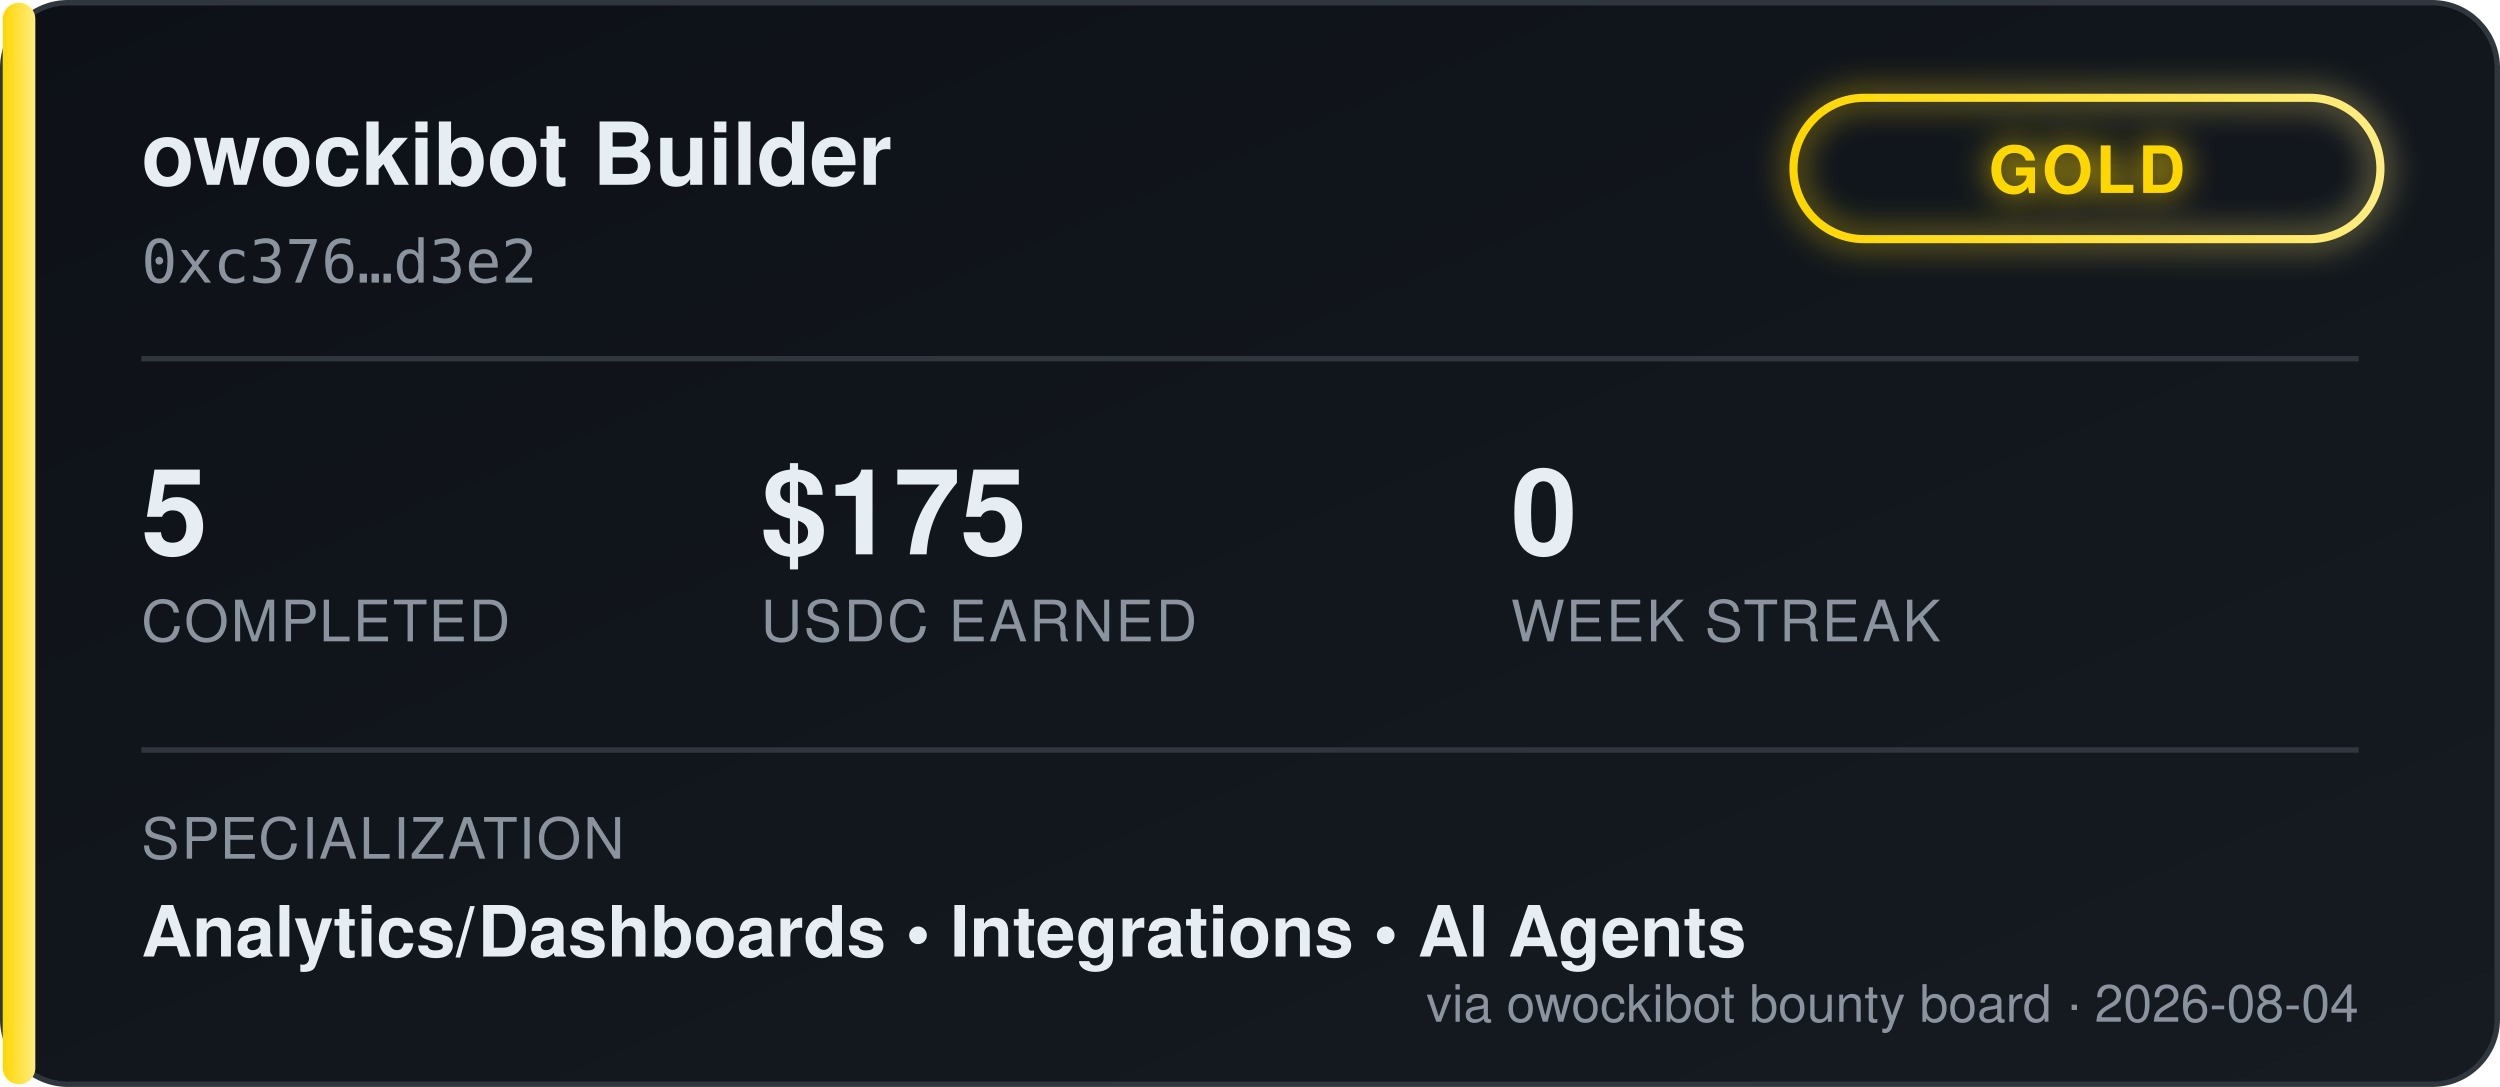
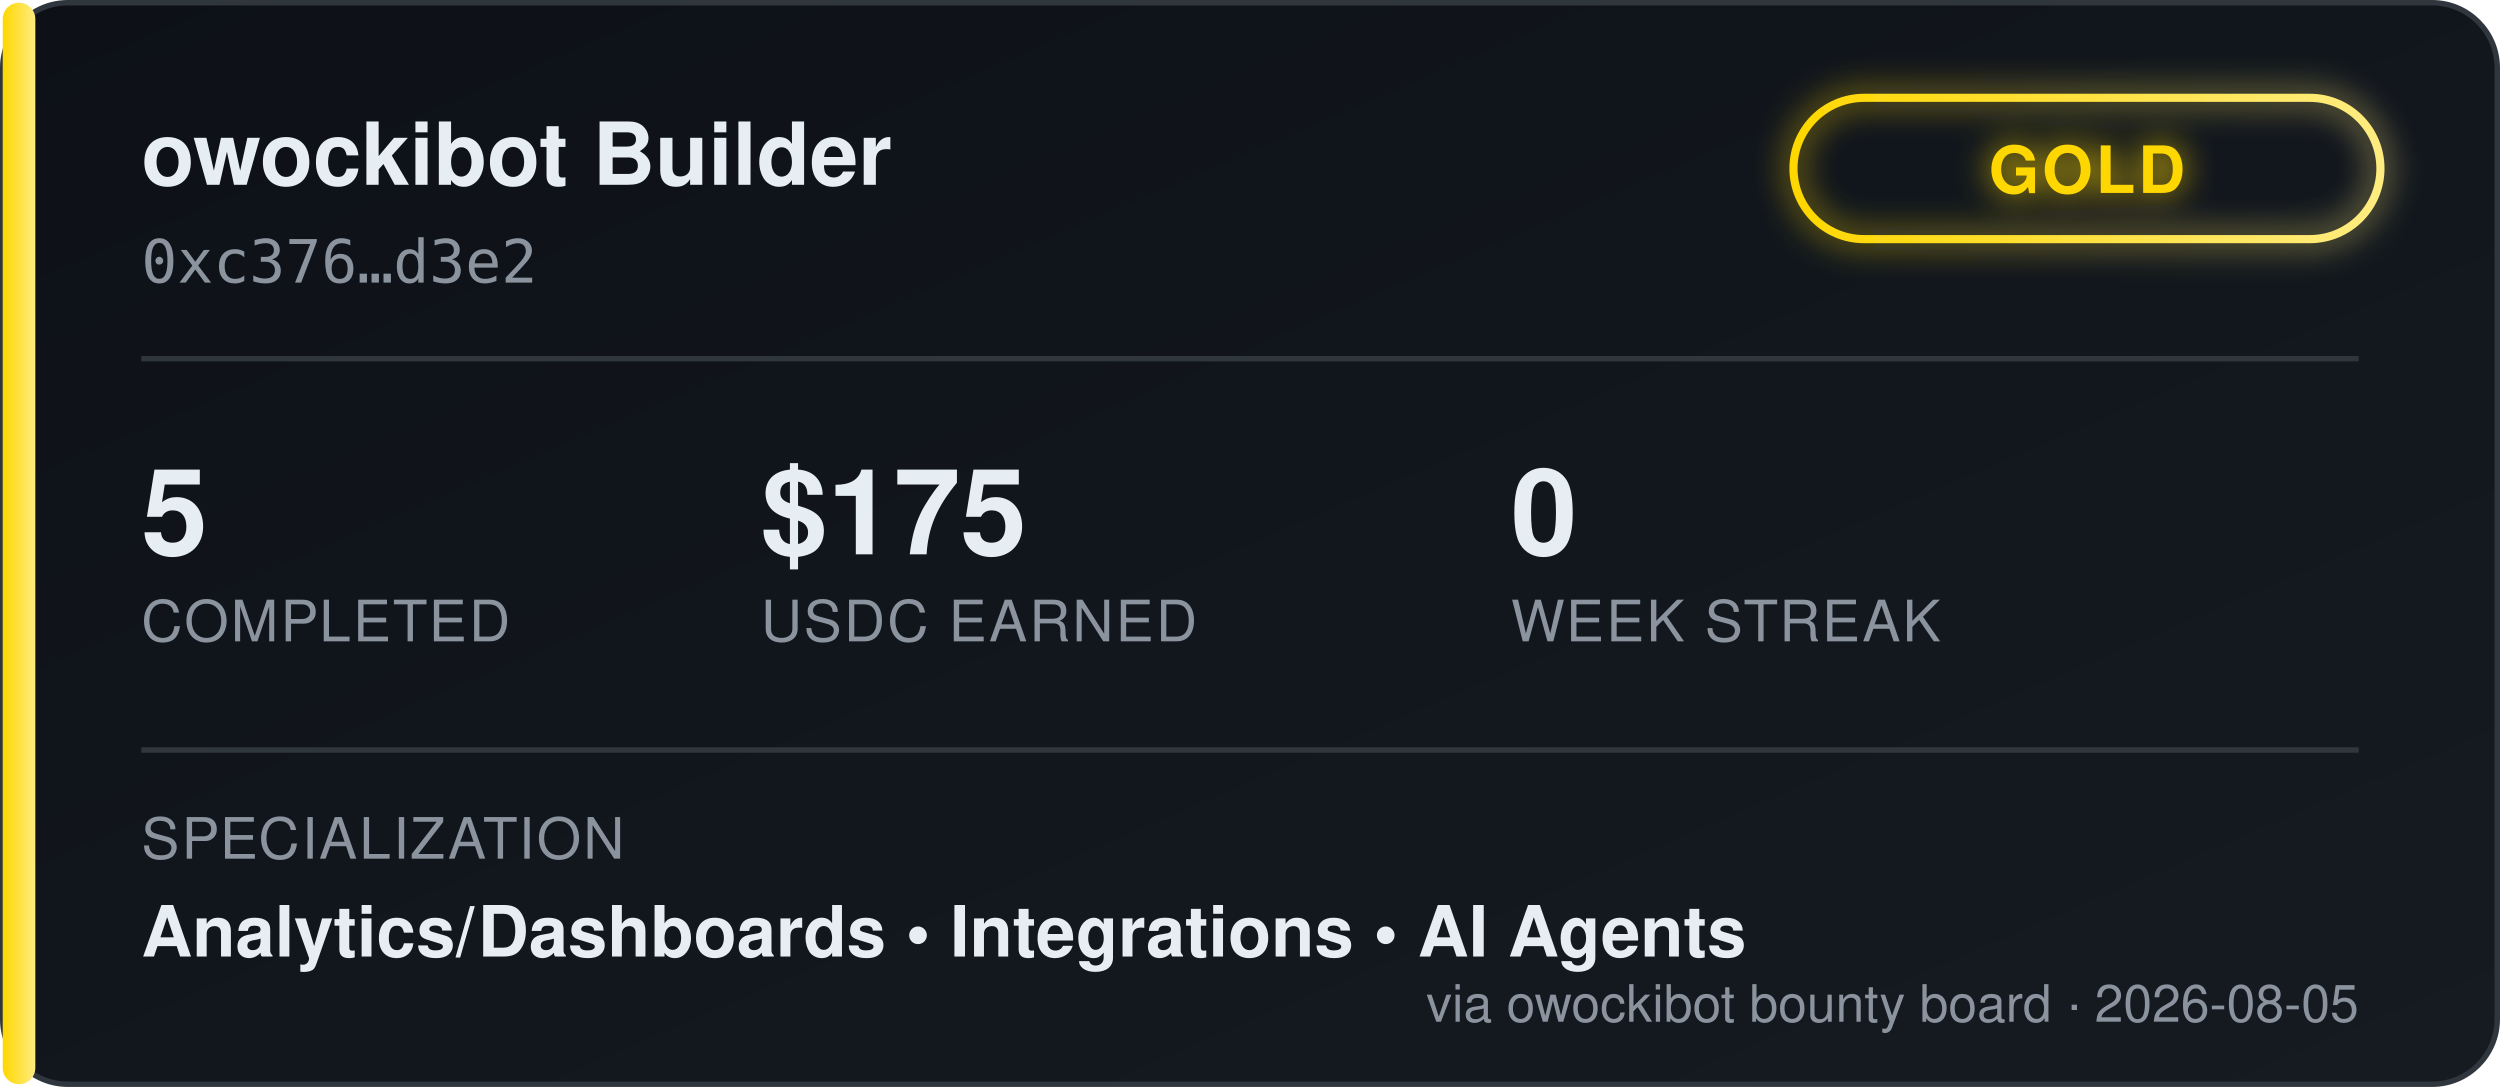
<svg xmlns="http://www.w3.org/2000/svg" width="460" height="200" viewBox="0 0 460 200" font-family="'Segoe UI', Helvetica, Arial, sans-serif">
  <defs>
    <linearGradient id="bgGrad" x1="0" y1="0" x2="1" y2="1">
      <stop offset="0%" stop-color="#0d1117" />
      <stop offset="100%" stop-color="#161b22" />
    </linearGradient>
    <linearGradient id="tierGrad" x1="0" y1="0" x2="1" y2="0">
      <stop offset="0%" stop-color="#ffd700" />
      <stop offset="100%" stop-color="#ffec80" />
    </linearGradient>
    <filter id="glow" x="-50%" y="-50%" width="200%" height="200%">
      <feGaussianBlur stdDeviation="3" result="blur" />
      <feMerge>
        <feMergeNode in="blur" />
        <feMergeNode in="SourceGraphic" />
      </feMerge>
    </filter>
  </defs>
  <rect x="0.5" y="0.5" width="459" height="199" rx="12" fill="url(#bgGrad)" stroke="#30363d" />
  <rect x="0.5" y="0.5" width="6" height="199" rx="3" fill="url(#tierGrad)" />
  <text x="26" y="34" fill="#e6edf3" font-size="16" font-weight="700">owockibot Builder</text>
  <text x="26" y="52" fill="#8b949e" font-size="11" font-family="monospace">0xc376…d3e2</text>
  <g transform="translate(330, 18)" filter="url(#glow)">
    <rect x="0" y="0" width="108" height="26" rx="13" fill="none" stroke="url(#tierGrad)" stroke-width="1.5" />
    <text x="54" y="17.5" fill="#ffd700" font-size="12" font-weight="700" text-anchor="middle" letter-spacing="0.5">GOLD</text>
  </g>
  <line x1="26" y1="66" x2="434" y2="66" stroke="#30363d" stroke-width="1" />
  <g font-size="22" font-weight="700" fill="#e6edf3">
    <text x="26" y="102">5</text>
    <text x="140" y="102">$175</text>
    <text x="278" y="102">0</text>
  </g>
  <g font-size="10.5" fill="#8b949e" letter-spacing="0.4">
    <text x="26" y="118">COMPLETED</text>
    <text x="140" y="118">USDC EARNED</text>
    <text x="278" y="118">WEEK STREAK</text>
  </g>
  <line x1="26" y1="138" x2="434" y2="138" stroke="#30363d" stroke-width="1" />
  <text x="26" y="158" fill="#8b949e" font-size="10.5" letter-spacing="0.4">SPECIALIZATION</text>
  <text x="26" y="176" fill="#e6edf3" font-size="13" font-weight="600">Analytics/Dashboards  •  Integrations  •  AI Agents</text>
-   <text x="434" y="188" fill="#8b949e" font-size="9.5" text-anchor="end">via owockibot bounty board · 2026-08-04</text>
+   <text x="434" y="188" fill="#8b949e" font-size="9.5" text-anchor="end">via owockibot bounty board · 2026-08-05</text>
</svg>
